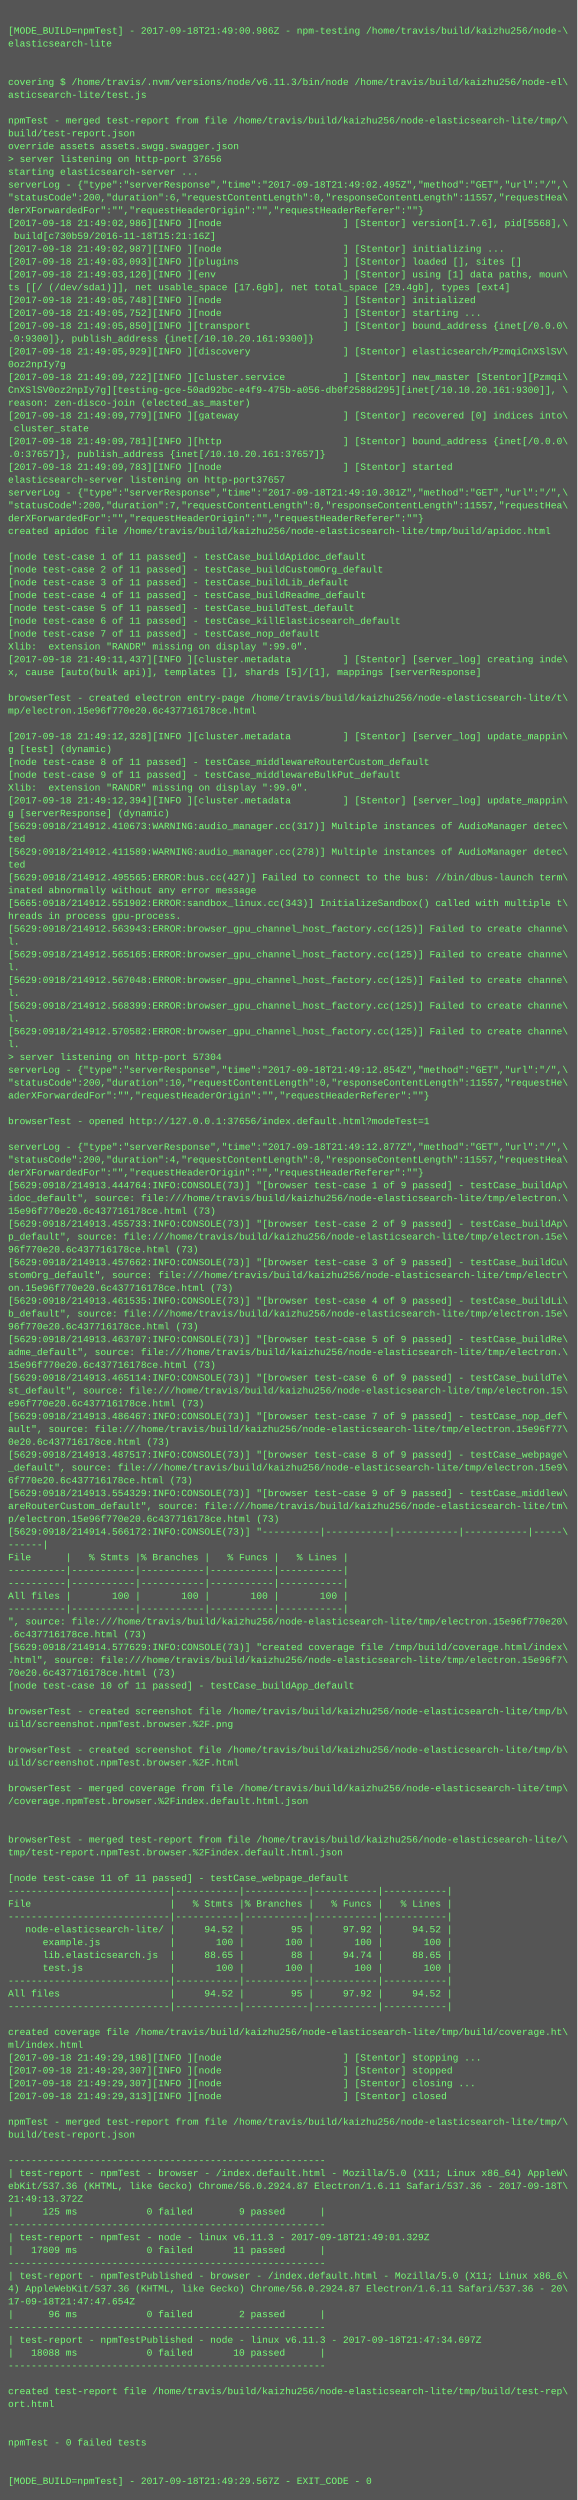
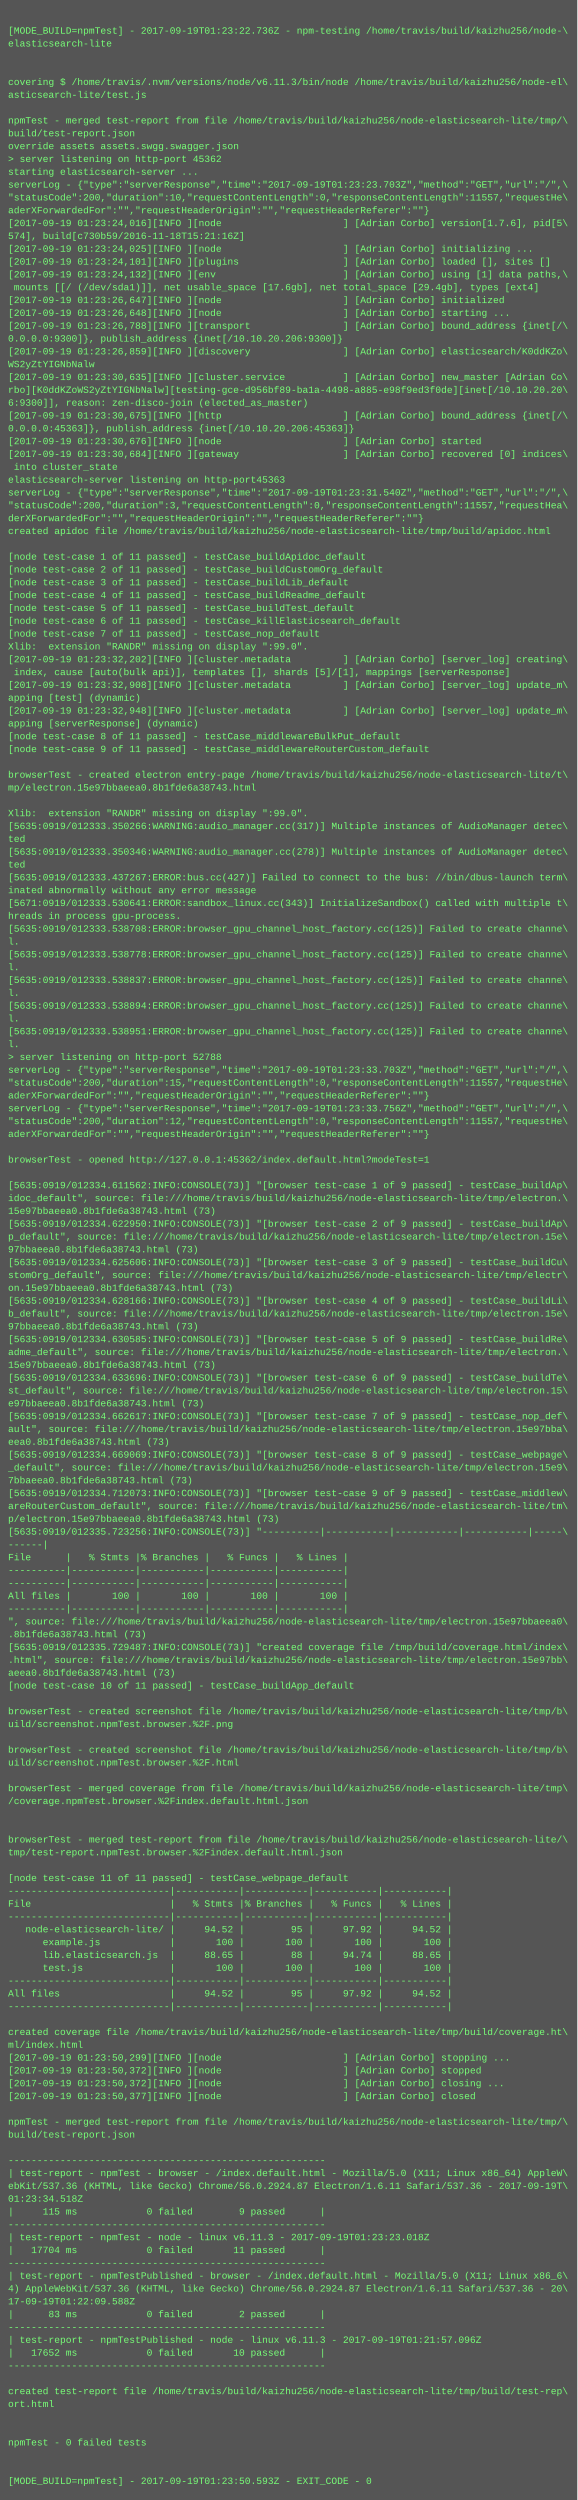
<svg xmlns="http://www.w3.org/2000/svg" height="3118" width="720">
  <rect height="3118" fill="#555" width="720" />
  <text fill="#7f7" font-family="Courier New" font-size="12" xml:space="preserve">
    <tspan x="10" y="26" />
-     <tspan x="10" y="42">[MODE_BUILD=npmTest] - 2017-09-18T21:49:00.986Z - npm-testing /home/travis/build/kaizhu256/node-\</tspan>
+     <tspan x="10" y="42">[MODE_BUILD=npmTest] - 2017-09-19T01:23:22.736Z - npm-testing /home/travis/build/kaizhu256/node-\</tspan>
    <tspan x="10" y="58">elasticsearch-lite</tspan>
    <tspan x="10" y="74" />
    <tspan x="10" y="90" />
    <tspan x="10" y="106">covering $ /home/travis/.nvm/versions/node/v6.11.3/bin/node /home/travis/build/kaizhu256/node-el\</tspan>
    <tspan x="10" y="122">asticsearch-lite/test.js</tspan>
    <tspan x="10" y="138" />
    <tspan x="10" y="154">npmTest - merged test-report from file /home/travis/build/kaizhu256/node-elasticsearch-lite/tmp/\</tspan>
    <tspan x="10" y="170">build/test-report.json</tspan>
    <tspan x="10" y="186">override assets assets.swgg.swagger.json</tspan>
-     <tspan x="10" y="202">&gt; server listening on http-port 37656</tspan>
+     <tspan x="10" y="202">&gt; server listening on http-port 45362</tspan>
    <tspan x="10" y="218">starting elasticsearch-server ...</tspan>
-     <tspan x="10" y="234">serverLog - {"type":"serverResponse","time":"2017-09-18T21:49:02.495Z","method":"GET","url":"/",\</tspan>
-     <tspan x="10" y="250">"statusCode":200,"duration":6,"requestContentLength":0,"responseContentLength":11557,"requestHea\</tspan>
-     <tspan x="10" y="266">derXForwardedFor":"","requestHeaderOrigin":"","requestHeaderReferer":""}</tspan>
-     <tspan x="10" y="282">[2017-09-18 21:49:02,986][INFO ][node                     ] [Stentor] version[1.7.6], pid[5568],\</tspan>
-     <tspan x="10" y="298"> build[c730b59/2016-11-18T15:21:16Z]</tspan>
-     <tspan x="10" y="314">[2017-09-18 21:49:02,987][INFO ][node                     ] [Stentor] initializing ...</tspan>
-     <tspan x="10" y="330">[2017-09-18 21:49:03,093][INFO ][plugins                  ] [Stentor] loaded [], sites []</tspan>
-     <tspan x="10" y="346">[2017-09-18 21:49:03,126][INFO ][env                      ] [Stentor] using [1] data paths, moun\</tspan>
-     <tspan x="10" y="362">ts [[/ (/dev/sda1)]], net usable_space [17.6gb], net total_space [29.4gb], types [ext4]</tspan>
-     <tspan x="10" y="378">[2017-09-18 21:49:05,748][INFO ][node                     ] [Stentor] initialized</tspan>
-     <tspan x="10" y="394">[2017-09-18 21:49:05,752][INFO ][node                     ] [Stentor] starting ...</tspan>
-     <tspan x="10" y="410">[2017-09-18 21:49:05,850][INFO ][transport                ] [Stentor] bound_address {inet[/0.0.0\</tspan>
-     <tspan x="10" y="426">.0:9300]}, publish_address {inet[/10.10.20.161:9300]}</tspan>
-     <tspan x="10" y="442">[2017-09-18 21:49:05,929][INFO ][discovery                ] [Stentor] elasticsearch/PzmqiCnXSlSV\</tspan>
-     <tspan x="10" y="458">0oz2npIy7g</tspan>
-     <tspan x="10" y="474">[2017-09-18 21:49:09,722][INFO ][cluster.service          ] [Stentor] new_master [Stentor][Pzmqi\</tspan>
-     <tspan x="10" y="490">CnXSlSV0oz2npIy7g][testing-gce-50ad92bc-e4f9-475b-a056-db0f2588d295][inet[/10.10.20.161:9300]], \</tspan>
-     <tspan x="10" y="506">reason: zen-disco-join (elected_as_master)</tspan>
-     <tspan x="10" y="522">[2017-09-18 21:49:09,779][INFO ][gateway                  ] [Stentor] recovered [0] indices into\</tspan>
-     <tspan x="10" y="538"> cluster_state</tspan>
-     <tspan x="10" y="554">[2017-09-18 21:49:09,781][INFO ][http                     ] [Stentor] bound_address {inet[/0.0.0\</tspan>
-     <tspan x="10" y="570">.0:37657]}, publish_address {inet[/10.10.20.161:37657]}</tspan>
-     <tspan x="10" y="586">[2017-09-18 21:49:09,783][INFO ][node                     ] [Stentor] started</tspan>
-     <tspan x="10" y="602">elasticsearch-server listening on http-port37657</tspan>
-     <tspan x="10" y="618">serverLog - {"type":"serverResponse","time":"2017-09-18T21:49:10.301Z","method":"GET","url":"/",\</tspan>
-     <tspan x="10" y="634">"statusCode":200,"duration":7,"requestContentLength":0,"responseContentLength":11557,"requestHea\</tspan>
+     <tspan x="10" y="234">serverLog - {"type":"serverResponse","time":"2017-09-19T01:23:23.703Z","method":"GET","url":"/",\</tspan>
+     <tspan x="10" y="250">"statusCode":200,"duration":10,"requestContentLength":0,"responseContentLength":11557,"requestHe\</tspan>
+     <tspan x="10" y="266">aderXForwardedFor":"","requestHeaderOrigin":"","requestHeaderReferer":""}</tspan>
+     <tspan x="10" y="282">[2017-09-19 01:23:24,016][INFO ][node                     ] [Adrian Corbo] version[1.7.6], pid[5\</tspan>
+     <tspan x="10" y="298">574], build[c730b59/2016-11-18T15:21:16Z]</tspan>
+     <tspan x="10" y="314">[2017-09-19 01:23:24,025][INFO ][node                     ] [Adrian Corbo] initializing ...</tspan>
+     <tspan x="10" y="330">[2017-09-19 01:23:24,101][INFO ][plugins                  ] [Adrian Corbo] loaded [], sites []</tspan>
+     <tspan x="10" y="346">[2017-09-19 01:23:24,132][INFO ][env                      ] [Adrian Corbo] using [1] data paths,\</tspan>
+     <tspan x="10" y="362"> mounts [[/ (/dev/sda1)]], net usable_space [17.6gb], net total_space [29.4gb], types [ext4]</tspan>
+     <tspan x="10" y="378">[2017-09-19 01:23:26,647][INFO ][node                     ] [Adrian Corbo] initialized</tspan>
+     <tspan x="10" y="394">[2017-09-19 01:23:26,648][INFO ][node                     ] [Adrian Corbo] starting ...</tspan>
+     <tspan x="10" y="410">[2017-09-19 01:23:26,788][INFO ][transport                ] [Adrian Corbo] bound_address {inet[/\</tspan>
+     <tspan x="10" y="426">0.0.0.0:9300]}, publish_address {inet[/10.10.20.206:9300]}</tspan>
+     <tspan x="10" y="442">[2017-09-19 01:23:26,859][INFO ][discovery                ] [Adrian Corbo] elasticsearch/K0ddKZo\</tspan>
+     <tspan x="10" y="458">WS2yZtYIGNbNalw</tspan>
+     <tspan x="10" y="474">[2017-09-19 01:23:30,635][INFO ][cluster.service          ] [Adrian Corbo] new_master [Adrian Co\</tspan>
+     <tspan x="10" y="490">rbo][K0ddKZoWS2yZtYIGNbNalw][testing-gce-d956bf89-ba1a-4498-a885-e98f9ed3f0de][inet[/10.10.20.20\</tspan>
+     <tspan x="10" y="506">6:9300]], reason: zen-disco-join (elected_as_master)</tspan>
+     <tspan x="10" y="522">[2017-09-19 01:23:30,675][INFO ][http                     ] [Adrian Corbo] bound_address {inet[/\</tspan>
+     <tspan x="10" y="538">0.0.0.0:45363]}, publish_address {inet[/10.10.20.206:45363]}</tspan>
+     <tspan x="10" y="554">[2017-09-19 01:23:30,676][INFO ][node                     ] [Adrian Corbo] started</tspan>
+     <tspan x="10" y="570">[2017-09-19 01:23:30,684][INFO ][gateway                  ] [Adrian Corbo] recovered [0] indices\</tspan>
+     <tspan x="10" y="586"> into cluster_state</tspan>
+     <tspan x="10" y="602">elasticsearch-server listening on http-port45363</tspan>
+     <tspan x="10" y="618">serverLog - {"type":"serverResponse","time":"2017-09-19T01:23:31.540Z","method":"GET","url":"/",\</tspan>
+     <tspan x="10" y="634">"statusCode":200,"duration":3,"requestContentLength":0,"responseContentLength":11557,"requestHea\</tspan>
    <tspan x="10" y="650">derXForwardedFor":"","requestHeaderOrigin":"","requestHeaderReferer":""}</tspan>
    <tspan x="10" y="666">created apidoc file /home/travis/build/kaizhu256/node-elasticsearch-lite/tmp/build/apidoc.html</tspan>
    <tspan x="10" y="682" />
    <tspan x="10" y="698">[node test-case 1 of 11 passed] - testCase_buildApidoc_default</tspan>
    <tspan x="10" y="714">[node test-case 2 of 11 passed] - testCase_buildCustomOrg_default</tspan>
    <tspan x="10" y="730">[node test-case 3 of 11 passed] - testCase_buildLib_default</tspan>
    <tspan x="10" y="746">[node test-case 4 of 11 passed] - testCase_buildReadme_default</tspan>
    <tspan x="10" y="762">[node test-case 5 of 11 passed] - testCase_buildTest_default</tspan>
    <tspan x="10" y="778">[node test-case 6 of 11 passed] - testCase_killElasticsearch_default</tspan>
    <tspan x="10" y="794">[node test-case 7 of 11 passed] - testCase_nop_default</tspan>
    <tspan x="10" y="810">Xlib:  extension "RANDR" missing on display ":99.0".</tspan>
-     <tspan x="10" y="826">[2017-09-18 21:49:11,437][INFO ][cluster.metadata         ] [Stentor] [server_log] creating inde\</tspan>
-     <tspan x="10" y="842">x, cause [auto(bulk api)], templates [], shards [5]/[1], mappings [serverResponse]</tspan>
-     <tspan x="10" y="858" />
-     <tspan x="10" y="874">browserTest - created electron entry-page /home/travis/build/kaizhu256/node-elasticsearch-lite/t\</tspan>
-     <tspan x="10" y="890">mp/electron.15e96f770e20.6c437716178ce.html</tspan>
-     <tspan x="10" y="906" />
-     <tspan x="10" y="922">[2017-09-18 21:49:12,328][INFO ][cluster.metadata         ] [Stentor] [server_log] update_mappin\</tspan>
-     <tspan x="10" y="938">g [test] (dynamic)</tspan>
-     <tspan x="10" y="954">[node test-case 8 of 11 passed] - testCase_middlewareRouterCustom_default</tspan>
-     <tspan x="10" y="970">[node test-case 9 of 11 passed] - testCase_middlewareBulkPut_default</tspan>
-     <tspan x="10" y="986">Xlib:  extension "RANDR" missing on display ":99.0".</tspan>
-     <tspan x="10" y="1002">[2017-09-18 21:49:12,394][INFO ][cluster.metadata         ] [Stentor] [server_log] update_mappin\</tspan>
-     <tspan x="10" y="1018">g [serverResponse] (dynamic)</tspan>
-     <tspan x="10" y="1034">[5629:0918/214912.410673:WARNING:audio_manager.cc(317)] Multiple instances of AudioManager detec\</tspan>
+     <tspan x="10" y="826">[2017-09-19 01:23:32,202][INFO ][cluster.metadata         ] [Adrian Corbo] [server_log] creating\</tspan>
+     <tspan x="10" y="842"> index, cause [auto(bulk api)], templates [], shards [5]/[1], mappings [serverResponse]</tspan>
+     <tspan x="10" y="858">[2017-09-19 01:23:32,908][INFO ][cluster.metadata         ] [Adrian Corbo] [server_log] update_m\</tspan>
+     <tspan x="10" y="874">apping [test] (dynamic)</tspan>
+     <tspan x="10" y="890">[2017-09-19 01:23:32,948][INFO ][cluster.metadata         ] [Adrian Corbo] [server_log] update_m\</tspan>
+     <tspan x="10" y="906">apping [serverResponse] (dynamic)</tspan>
+     <tspan x="10" y="922">[node test-case 8 of 11 passed] - testCase_middlewareBulkPut_default</tspan>
+     <tspan x="10" y="938">[node test-case 9 of 11 passed] - testCase_middlewareRouterCustom_default</tspan>
+     <tspan x="10" y="954" />
+     <tspan x="10" y="970">browserTest - created electron entry-page /home/travis/build/kaizhu256/node-elasticsearch-lite/t\</tspan>
+     <tspan x="10" y="986">mp/electron.15e97bbaeea0.8b1fde6a38743.html</tspan>
+     <tspan x="10" y="1002" />
+     <tspan x="10" y="1018">Xlib:  extension "RANDR" missing on display ":99.0".</tspan>
+     <tspan x="10" y="1034">[5635:0919/012333.350266:WARNING:audio_manager.cc(317)] Multiple instances of AudioManager detec\</tspan>
    <tspan x="10" y="1050">ted</tspan>
-     <tspan x="10" y="1066">[5629:0918/214912.411589:WARNING:audio_manager.cc(278)] Multiple instances of AudioManager detec\</tspan>
+     <tspan x="10" y="1066">[5635:0919/012333.350346:WARNING:audio_manager.cc(278)] Multiple instances of AudioManager detec\</tspan>
    <tspan x="10" y="1082">ted</tspan>
-     <tspan x="10" y="1098">[5629:0918/214912.495565:ERROR:bus.cc(427)] Failed to connect to the bus: //bin/dbus-launch term\</tspan>
+     <tspan x="10" y="1098">[5635:0919/012333.437267:ERROR:bus.cc(427)] Failed to connect to the bus: //bin/dbus-launch term\</tspan>
    <tspan x="10" y="1114">inated abnormally without any error message</tspan>
-     <tspan x="10" y="1130">[5665:0918/214912.551902:ERROR:sandbox_linux.cc(343)] InitializeSandbox() called with multiple t\</tspan>
+     <tspan x="10" y="1130">[5671:0919/012333.530641:ERROR:sandbox_linux.cc(343)] InitializeSandbox() called with multiple t\</tspan>
    <tspan x="10" y="1146">hreads in process gpu-process. </tspan>
-     <tspan x="10" y="1162">[5629:0918/214912.563943:ERROR:browser_gpu_channel_host_factory.cc(125)] Failed to create channe\</tspan>
+     <tspan x="10" y="1162">[5635:0919/012333.538708:ERROR:browser_gpu_channel_host_factory.cc(125)] Failed to create channe\</tspan>
    <tspan x="10" y="1178">l.</tspan>
-     <tspan x="10" y="1194">[5629:0918/214912.565165:ERROR:browser_gpu_channel_host_factory.cc(125)] Failed to create channe\</tspan>
+     <tspan x="10" y="1194">[5635:0919/012333.538778:ERROR:browser_gpu_channel_host_factory.cc(125)] Failed to create channe\</tspan>
    <tspan x="10" y="1210">l.</tspan>
-     <tspan x="10" y="1226">[5629:0918/214912.567048:ERROR:browser_gpu_channel_host_factory.cc(125)] Failed to create channe\</tspan>
+     <tspan x="10" y="1226">[5635:0919/012333.538837:ERROR:browser_gpu_channel_host_factory.cc(125)] Failed to create channe\</tspan>
    <tspan x="10" y="1242">l.</tspan>
-     <tspan x="10" y="1258">[5629:0918/214912.568399:ERROR:browser_gpu_channel_host_factory.cc(125)] Failed to create channe\</tspan>
+     <tspan x="10" y="1258">[5635:0919/012333.538894:ERROR:browser_gpu_channel_host_factory.cc(125)] Failed to create channe\</tspan>
    <tspan x="10" y="1274">l.</tspan>
-     <tspan x="10" y="1290">[5629:0918/214912.570582:ERROR:browser_gpu_channel_host_factory.cc(125)] Failed to create channe\</tspan>
+     <tspan x="10" y="1290">[5635:0919/012333.538951:ERROR:browser_gpu_channel_host_factory.cc(125)] Failed to create channe\</tspan>
    <tspan x="10" y="1306">l.</tspan>
-     <tspan x="10" y="1322">&gt; server listening on http-port 57304</tspan>
-     <tspan x="10" y="1338">serverLog - {"type":"serverResponse","time":"2017-09-18T21:49:12.854Z","method":"GET","url":"/",\</tspan>
-     <tspan x="10" y="1354">"statusCode":200,"duration":10,"requestContentLength":0,"responseContentLength":11557,"requestHe\</tspan>
+     <tspan x="10" y="1322">&gt; server listening on http-port 52788</tspan>
+     <tspan x="10" y="1338">serverLog - {"type":"serverResponse","time":"2017-09-19T01:23:33.703Z","method":"GET","url":"/",\</tspan>
+     <tspan x="10" y="1354">"statusCode":200,"duration":15,"requestContentLength":0,"responseContentLength":11557,"requestHe\</tspan>
    <tspan x="10" y="1370">aderXForwardedFor":"","requestHeaderOrigin":"","requestHeaderReferer":""}</tspan>
-     <tspan x="10" y="1386" />
-     <tspan x="10" y="1402">browserTest - opened http://127.0.0.1:37656/index.default.html?modeTest=1</tspan>
-     <tspan x="10" y="1418" />
-     <tspan x="10" y="1434">serverLog - {"type":"serverResponse","time":"2017-09-18T21:49:12.877Z","method":"GET","url":"/",\</tspan>
-     <tspan x="10" y="1450">"statusCode":200,"duration":4,"requestContentLength":0,"responseContentLength":11557,"requestHea\</tspan>
-     <tspan x="10" y="1466">derXForwardedFor":"","requestHeaderOrigin":"","requestHeaderReferer":""}</tspan>
-     <tspan x="10" y="1482">[5629:0918/214913.444764:INFO:CONSOLE(73)] "[browser test-case 1 of 9 passed] - testCase_buildAp\</tspan>
+     <tspan x="10" y="1386">serverLog - {"type":"serverResponse","time":"2017-09-19T01:23:33.756Z","method":"GET","url":"/",\</tspan>
+     <tspan x="10" y="1402">"statusCode":200,"duration":12,"requestContentLength":0,"responseContentLength":11557,"requestHe\</tspan>
+     <tspan x="10" y="1418">aderXForwardedFor":"","requestHeaderOrigin":"","requestHeaderReferer":""}</tspan>
+     <tspan x="10" y="1434" />
+     <tspan x="10" y="1450">browserTest - opened http://127.0.0.1:45362/index.default.html?modeTest=1</tspan>
+     <tspan x="10" y="1466" />
+     <tspan x="10" y="1482">[5635:0919/012334.611562:INFO:CONSOLE(73)] "[browser test-case 1 of 9 passed] - testCase_buildAp\</tspan>
    <tspan x="10" y="1498">idoc_default", source: file:///home/travis/build/kaizhu256/node-elasticsearch-lite/tmp/electron.\</tspan>
-     <tspan x="10" y="1514">15e96f770e20.6c437716178ce.html (73)</tspan>
-     <tspan x="10" y="1530">[5629:0918/214913.455733:INFO:CONSOLE(73)] "[browser test-case 2 of 9 passed] - testCase_buildAp\</tspan>
+     <tspan x="10" y="1514">15e97bbaeea0.8b1fde6a38743.html (73)</tspan>
+     <tspan x="10" y="1530">[5635:0919/012334.622950:INFO:CONSOLE(73)] "[browser test-case 2 of 9 passed] - testCase_buildAp\</tspan>
    <tspan x="10" y="1546">p_default", source: file:///home/travis/build/kaizhu256/node-elasticsearch-lite/tmp/electron.15e\</tspan>
-     <tspan x="10" y="1562">96f770e20.6c437716178ce.html (73)</tspan>
-     <tspan x="10" y="1578">[5629:0918/214913.457662:INFO:CONSOLE(73)] "[browser test-case 3 of 9 passed] - testCase_buildCu\</tspan>
+     <tspan x="10" y="1562">97bbaeea0.8b1fde6a38743.html (73)</tspan>
+     <tspan x="10" y="1578">[5635:0919/012334.625606:INFO:CONSOLE(73)] "[browser test-case 3 of 9 passed] - testCase_buildCu\</tspan>
    <tspan x="10" y="1594">stomOrg_default", source: file:///home/travis/build/kaizhu256/node-elasticsearch-lite/tmp/electr\</tspan>
-     <tspan x="10" y="1610">on.15e96f770e20.6c437716178ce.html (73)</tspan>
-     <tspan x="10" y="1626">[5629:0918/214913.461535:INFO:CONSOLE(73)] "[browser test-case 4 of 9 passed] - testCase_buildLi\</tspan>
+     <tspan x="10" y="1610">on.15e97bbaeea0.8b1fde6a38743.html (73)</tspan>
+     <tspan x="10" y="1626">[5635:0919/012334.628166:INFO:CONSOLE(73)] "[browser test-case 4 of 9 passed] - testCase_buildLi\</tspan>
    <tspan x="10" y="1642">b_default", source: file:///home/travis/build/kaizhu256/node-elasticsearch-lite/tmp/electron.15e\</tspan>
-     <tspan x="10" y="1658">96f770e20.6c437716178ce.html (73)</tspan>
-     <tspan x="10" y="1674">[5629:0918/214913.463707:INFO:CONSOLE(73)] "[browser test-case 5 of 9 passed] - testCase_buildRe\</tspan>
+     <tspan x="10" y="1658">97bbaeea0.8b1fde6a38743.html (73)</tspan>
+     <tspan x="10" y="1674">[5635:0919/012334.630585:INFO:CONSOLE(73)] "[browser test-case 5 of 9 passed] - testCase_buildRe\</tspan>
    <tspan x="10" y="1690">adme_default", source: file:///home/travis/build/kaizhu256/node-elasticsearch-lite/tmp/electron.\</tspan>
-     <tspan x="10" y="1706">15e96f770e20.6c437716178ce.html (73)</tspan>
-     <tspan x="10" y="1722">[5629:0918/214913.465114:INFO:CONSOLE(73)] "[browser test-case 6 of 9 passed] - testCase_buildTe\</tspan>
+     <tspan x="10" y="1706">15e97bbaeea0.8b1fde6a38743.html (73)</tspan>
+     <tspan x="10" y="1722">[5635:0919/012334.633696:INFO:CONSOLE(73)] "[browser test-case 6 of 9 passed] - testCase_buildTe\</tspan>
    <tspan x="10" y="1738">st_default", source: file:///home/travis/build/kaizhu256/node-elasticsearch-lite/tmp/electron.15\</tspan>
-     <tspan x="10" y="1754">e96f770e20.6c437716178ce.html (73)</tspan>
-     <tspan x="10" y="1770">[5629:0918/214913.486467:INFO:CONSOLE(73)] "[browser test-case 7 of 9 passed] - testCase_nop_def\</tspan>
-     <tspan x="10" y="1786">ault", source: file:///home/travis/build/kaizhu256/node-elasticsearch-lite/tmp/electron.15e96f77\</tspan>
-     <tspan x="10" y="1802">0e20.6c437716178ce.html (73)</tspan>
-     <tspan x="10" y="1818">[5629:0918/214913.487517:INFO:CONSOLE(73)] "[browser test-case 8 of 9 passed] - testCase_webpage\</tspan>
+     <tspan x="10" y="1754">e97bbaeea0.8b1fde6a38743.html (73)</tspan>
+     <tspan x="10" y="1770">[5635:0919/012334.662617:INFO:CONSOLE(73)] "[browser test-case 7 of 9 passed] - testCase_nop_def\</tspan>
+     <tspan x="10" y="1786">ault", source: file:///home/travis/build/kaizhu256/node-elasticsearch-lite/tmp/electron.15e97bba\</tspan>
+     <tspan x="10" y="1802">eea0.8b1fde6a38743.html (73)</tspan>
+     <tspan x="10" y="1818">[5635:0919/012334.669069:INFO:CONSOLE(73)] "[browser test-case 8 of 9 passed] - testCase_webpage\</tspan>
    <tspan x="10" y="1834">_default", source: file:///home/travis/build/kaizhu256/node-elasticsearch-lite/tmp/electron.15e9\</tspan>
-     <tspan x="10" y="1850">6f770e20.6c437716178ce.html (73)</tspan>
-     <tspan x="10" y="1866">[5629:0918/214913.554329:INFO:CONSOLE(73)] "[browser test-case 9 of 9 passed] - testCase_middlew\</tspan>
+     <tspan x="10" y="1850">7bbaeea0.8b1fde6a38743.html (73)</tspan>
+     <tspan x="10" y="1866">[5635:0919/012334.712073:INFO:CONSOLE(73)] "[browser test-case 9 of 9 passed] - testCase_middlew\</tspan>
    <tspan x="10" y="1882">areRouterCustom_default", source: file:///home/travis/build/kaizhu256/node-elasticsearch-lite/tm\</tspan>
-     <tspan x="10" y="1898">p/electron.15e96f770e20.6c437716178ce.html (73)</tspan>
-     <tspan x="10" y="1914">[5629:0918/214914.566172:INFO:CONSOLE(73)] "----------|-----------|-----------|-----------|-----\</tspan>
+     <tspan x="10" y="1898">p/electron.15e97bbaeea0.8b1fde6a38743.html (73)</tspan>
+     <tspan x="10" y="1914">[5635:0919/012335.723256:INFO:CONSOLE(73)] "----------|-----------|-----------|-----------|-----\</tspan>
    <tspan x="10" y="1930">------|</tspan>
    <tspan x="10" y="1946">File      |   % Stmts |% Branches |   % Funcs |   % Lines |</tspan>
    <tspan x="10" y="1962">----------|-----------|-----------|-----------|-----------|</tspan>
    <tspan x="10" y="1978">----------|-----------|-----------|-----------|-----------|</tspan>
    <tspan x="10" y="1994">All files |       100 |       100 |       100 |       100 |</tspan>
    <tspan x="10" y="2010">----------|-----------|-----------|-----------|-----------|</tspan>
-     <tspan x="10" y="2026">", source: file:///home/travis/build/kaizhu256/node-elasticsearch-lite/tmp/electron.15e96f770e20\</tspan>
-     <tspan x="10" y="2042">.6c437716178ce.html (73)</tspan>
-     <tspan x="10" y="2058">[5629:0918/214914.577629:INFO:CONSOLE(73)] "created coverage file /tmp/build/coverage.html/index\</tspan>
-     <tspan x="10" y="2074">.html", source: file:///home/travis/build/kaizhu256/node-elasticsearch-lite/tmp/electron.15e96f7\</tspan>
-     <tspan x="10" y="2090">70e20.6c437716178ce.html (73)</tspan>
+     <tspan x="10" y="2026">", source: file:///home/travis/build/kaizhu256/node-elasticsearch-lite/tmp/electron.15e97bbaeea0\</tspan>
+     <tspan x="10" y="2042">.8b1fde6a38743.html (73)</tspan>
+     <tspan x="10" y="2058">[5635:0919/012335.729487:INFO:CONSOLE(73)] "created coverage file /tmp/build/coverage.html/index\</tspan>
+     <tspan x="10" y="2074">.html", source: file:///home/travis/build/kaizhu256/node-elasticsearch-lite/tmp/electron.15e97bb\</tspan>
+     <tspan x="10" y="2090">aeea0.8b1fde6a38743.html (73)</tspan>
    <tspan x="10" y="2106">[node test-case 10 of 11 passed] - testCase_buildApp_default</tspan>
    <tspan x="10" y="2122" />
    <tspan x="10" y="2138">browserTest - created screenshot file /home/travis/build/kaizhu256/node-elasticsearch-lite/tmp/b\</tspan>
    <tspan x="10" y="2154">uild/screenshot.npmTest.browser.%2F.png</tspan>
    <tspan x="10" y="2170" />
    <tspan x="10" y="2186">browserTest - created screenshot file /home/travis/build/kaizhu256/node-elasticsearch-lite/tmp/b\</tspan>
    <tspan x="10" y="2202">uild/screenshot.npmTest.browser.%2F.html</tspan>
    <tspan x="10" y="2218" />
    <tspan x="10" y="2234">browserTest - merged coverage from file /home/travis/build/kaizhu256/node-elasticsearch-lite/tmp\</tspan>
    <tspan x="10" y="2250">/coverage.npmTest.browser.%2Findex.default.html.json</tspan>
    <tspan x="10" y="2266" />
    <tspan x="10" y="2282" />
    <tspan x="10" y="2298">browserTest - merged test-report from file /home/travis/build/kaizhu256/node-elasticsearch-lite/\</tspan>
    <tspan x="10" y="2314">tmp/test-report.npmTest.browser.%2Findex.default.html.json</tspan>
    <tspan x="10" y="2330" />
    <tspan x="10" y="2346">[node test-case 11 of 11 passed] - testCase_webpage_default</tspan>
    <tspan x="10" y="2362">----------------------------|-----------|-----------|-----------|-----------|</tspan>
    <tspan x="10" y="2378">File                        |   % Stmts |% Branches |   % Funcs |   % Lines |</tspan>
    <tspan x="10" y="2394">----------------------------|-----------|-----------|-----------|-----------|</tspan>
    <tspan x="10" y="2410">   node-elasticsearch-lite/ |     94.52 |        95 |     97.92 |     94.52 |</tspan>
    <tspan x="10" y="2426">      example.js            |       100 |       100 |       100 |       100 |</tspan>
    <tspan x="10" y="2442">      lib.elasticsearch.js  |     88.65 |        88 |     94.74 |     88.65 |</tspan>
    <tspan x="10" y="2458">      test.js               |       100 |       100 |       100 |       100 |</tspan>
    <tspan x="10" y="2474">----------------------------|-----------|-----------|-----------|-----------|</tspan>
    <tspan x="10" y="2490">All files                   |     94.52 |        95 |     97.92 |     94.52 |</tspan>
    <tspan x="10" y="2506">----------------------------|-----------|-----------|-----------|-----------|</tspan>
    <tspan x="10" y="2522" />
    <tspan x="10" y="2538">created coverage file /home/travis/build/kaizhu256/node-elasticsearch-lite/tmp/build/coverage.ht\</tspan>
    <tspan x="10" y="2554">ml/index.html</tspan>
-     <tspan x="10" y="2570">[2017-09-18 21:49:29,198][INFO ][node                     ] [Stentor] stopping ...</tspan>
-     <tspan x="10" y="2586">[2017-09-18 21:49:29,307][INFO ][node                     ] [Stentor] stopped</tspan>
-     <tspan x="10" y="2602">[2017-09-18 21:49:29,307][INFO ][node                     ] [Stentor] closing ...</tspan>
-     <tspan x="10" y="2618">[2017-09-18 21:49:29,313][INFO ][node                     ] [Stentor] closed</tspan>
+     <tspan x="10" y="2570">[2017-09-19 01:23:50,299][INFO ][node                     ] [Adrian Corbo] stopping ...</tspan>
+     <tspan x="10" y="2586">[2017-09-19 01:23:50,372][INFO ][node                     ] [Adrian Corbo] stopped</tspan>
+     <tspan x="10" y="2602">[2017-09-19 01:23:50,372][INFO ][node                     ] [Adrian Corbo] closing ...</tspan>
+     <tspan x="10" y="2618">[2017-09-19 01:23:50,377][INFO ][node                     ] [Adrian Corbo] closed</tspan>
    <tspan x="10" y="2634" />
    <tspan x="10" y="2650">npmTest - merged test-report from file /home/travis/build/kaizhu256/node-elasticsearch-lite/tmp/\</tspan>
    <tspan x="10" y="2666">build/test-report.json</tspan>
    <tspan x="10" y="2682" />
    <tspan x="10" y="2698">-------------------------------------------------------</tspan>
    <tspan x="10" y="2714">| test-report - npmTest - browser - /index.default.html - Mozilla/5.0 (X11; Linux x86_64) AppleW\</tspan>
-     <tspan x="10" y="2730">ebKit/537.36 (KHTML, like Gecko) Chrome/56.0.2924.87 Electron/1.6.11 Safari/537.36 - 2017-09-18T\</tspan>
-     <tspan x="10" y="2746">21:49:13.372Z</tspan>
-     <tspan x="10" y="2762">|     125 ms            0 failed        9 passed      |</tspan>
+     <tspan x="10" y="2730">ebKit/537.36 (KHTML, like Gecko) Chrome/56.0.2924.87 Electron/1.6.11 Safari/537.36 - 2017-09-19T\</tspan>
+     <tspan x="10" y="2746">01:23:34.518Z</tspan>
+     <tspan x="10" y="2762">|     115 ms            0 failed        9 passed      |</tspan>
    <tspan x="10" y="2778">-------------------------------------------------------</tspan>
-     <tspan x="10" y="2794">| test-report - npmTest - node - linux v6.11.3 - 2017-09-18T21:49:01.329Z</tspan>
-     <tspan x="10" y="2810">|   17809 ms            0 failed       11 passed      |</tspan>
+     <tspan x="10" y="2794">| test-report - npmTest - node - linux v6.11.3 - 2017-09-19T01:23:23.018Z</tspan>
+     <tspan x="10" y="2810">|   17704 ms            0 failed       11 passed      |</tspan>
    <tspan x="10" y="2826">-------------------------------------------------------</tspan>
    <tspan x="10" y="2842">| test-report - npmTestPublished - browser - /index.default.html - Mozilla/5.0 (X11; Linux x86_6\</tspan>
    <tspan x="10" y="2858">4) AppleWebKit/537.36 (KHTML, like Gecko) Chrome/56.0.2924.87 Electron/1.6.11 Safari/537.36 - 20\</tspan>
-     <tspan x="10" y="2874">17-09-18T21:47:47.654Z</tspan>
-     <tspan x="10" y="2890">|      96 ms            0 failed        2 passed      |</tspan>
+     <tspan x="10" y="2874">17-09-19T01:22:09.588Z</tspan>
+     <tspan x="10" y="2890">|      83 ms            0 failed        2 passed      |</tspan>
    <tspan x="10" y="2906">-------------------------------------------------------</tspan>
-     <tspan x="10" y="2922">| test-report - npmTestPublished - node - linux v6.11.3 - 2017-09-18T21:47:34.697Z</tspan>
-     <tspan x="10" y="2938">|   18088 ms            0 failed       10 passed      |</tspan>
+     <tspan x="10" y="2922">| test-report - npmTestPublished - node - linux v6.11.3 - 2017-09-19T01:21:57.096Z</tspan>
+     <tspan x="10" y="2938">|   17652 ms            0 failed       10 passed      |</tspan>
    <tspan x="10" y="2954">-------------------------------------------------------</tspan>
    <tspan x="10" y="2970" />
    <tspan x="10" y="2986">created test-report file /home/travis/build/kaizhu256/node-elasticsearch-lite/tmp/build/test-rep\</tspan>
    <tspan x="10" y="3002">ort.html</tspan>
    <tspan x="10" y="3018" />
    <tspan x="10" y="3034" />
    <tspan x="10" y="3050">npmTest - 0 failed tests</tspan>
    <tspan x="10" y="3066" />
    <tspan x="10" y="3082" />
-     <tspan x="10" y="3098">[MODE_BUILD=npmTest] - 2017-09-18T21:49:29.567Z - EXIT_CODE - 0</tspan>
+     <tspan x="10" y="3098">[MODE_BUILD=npmTest] - 2017-09-19T01:23:50.593Z - EXIT_CODE - 0</tspan>
  </text>
</svg>
